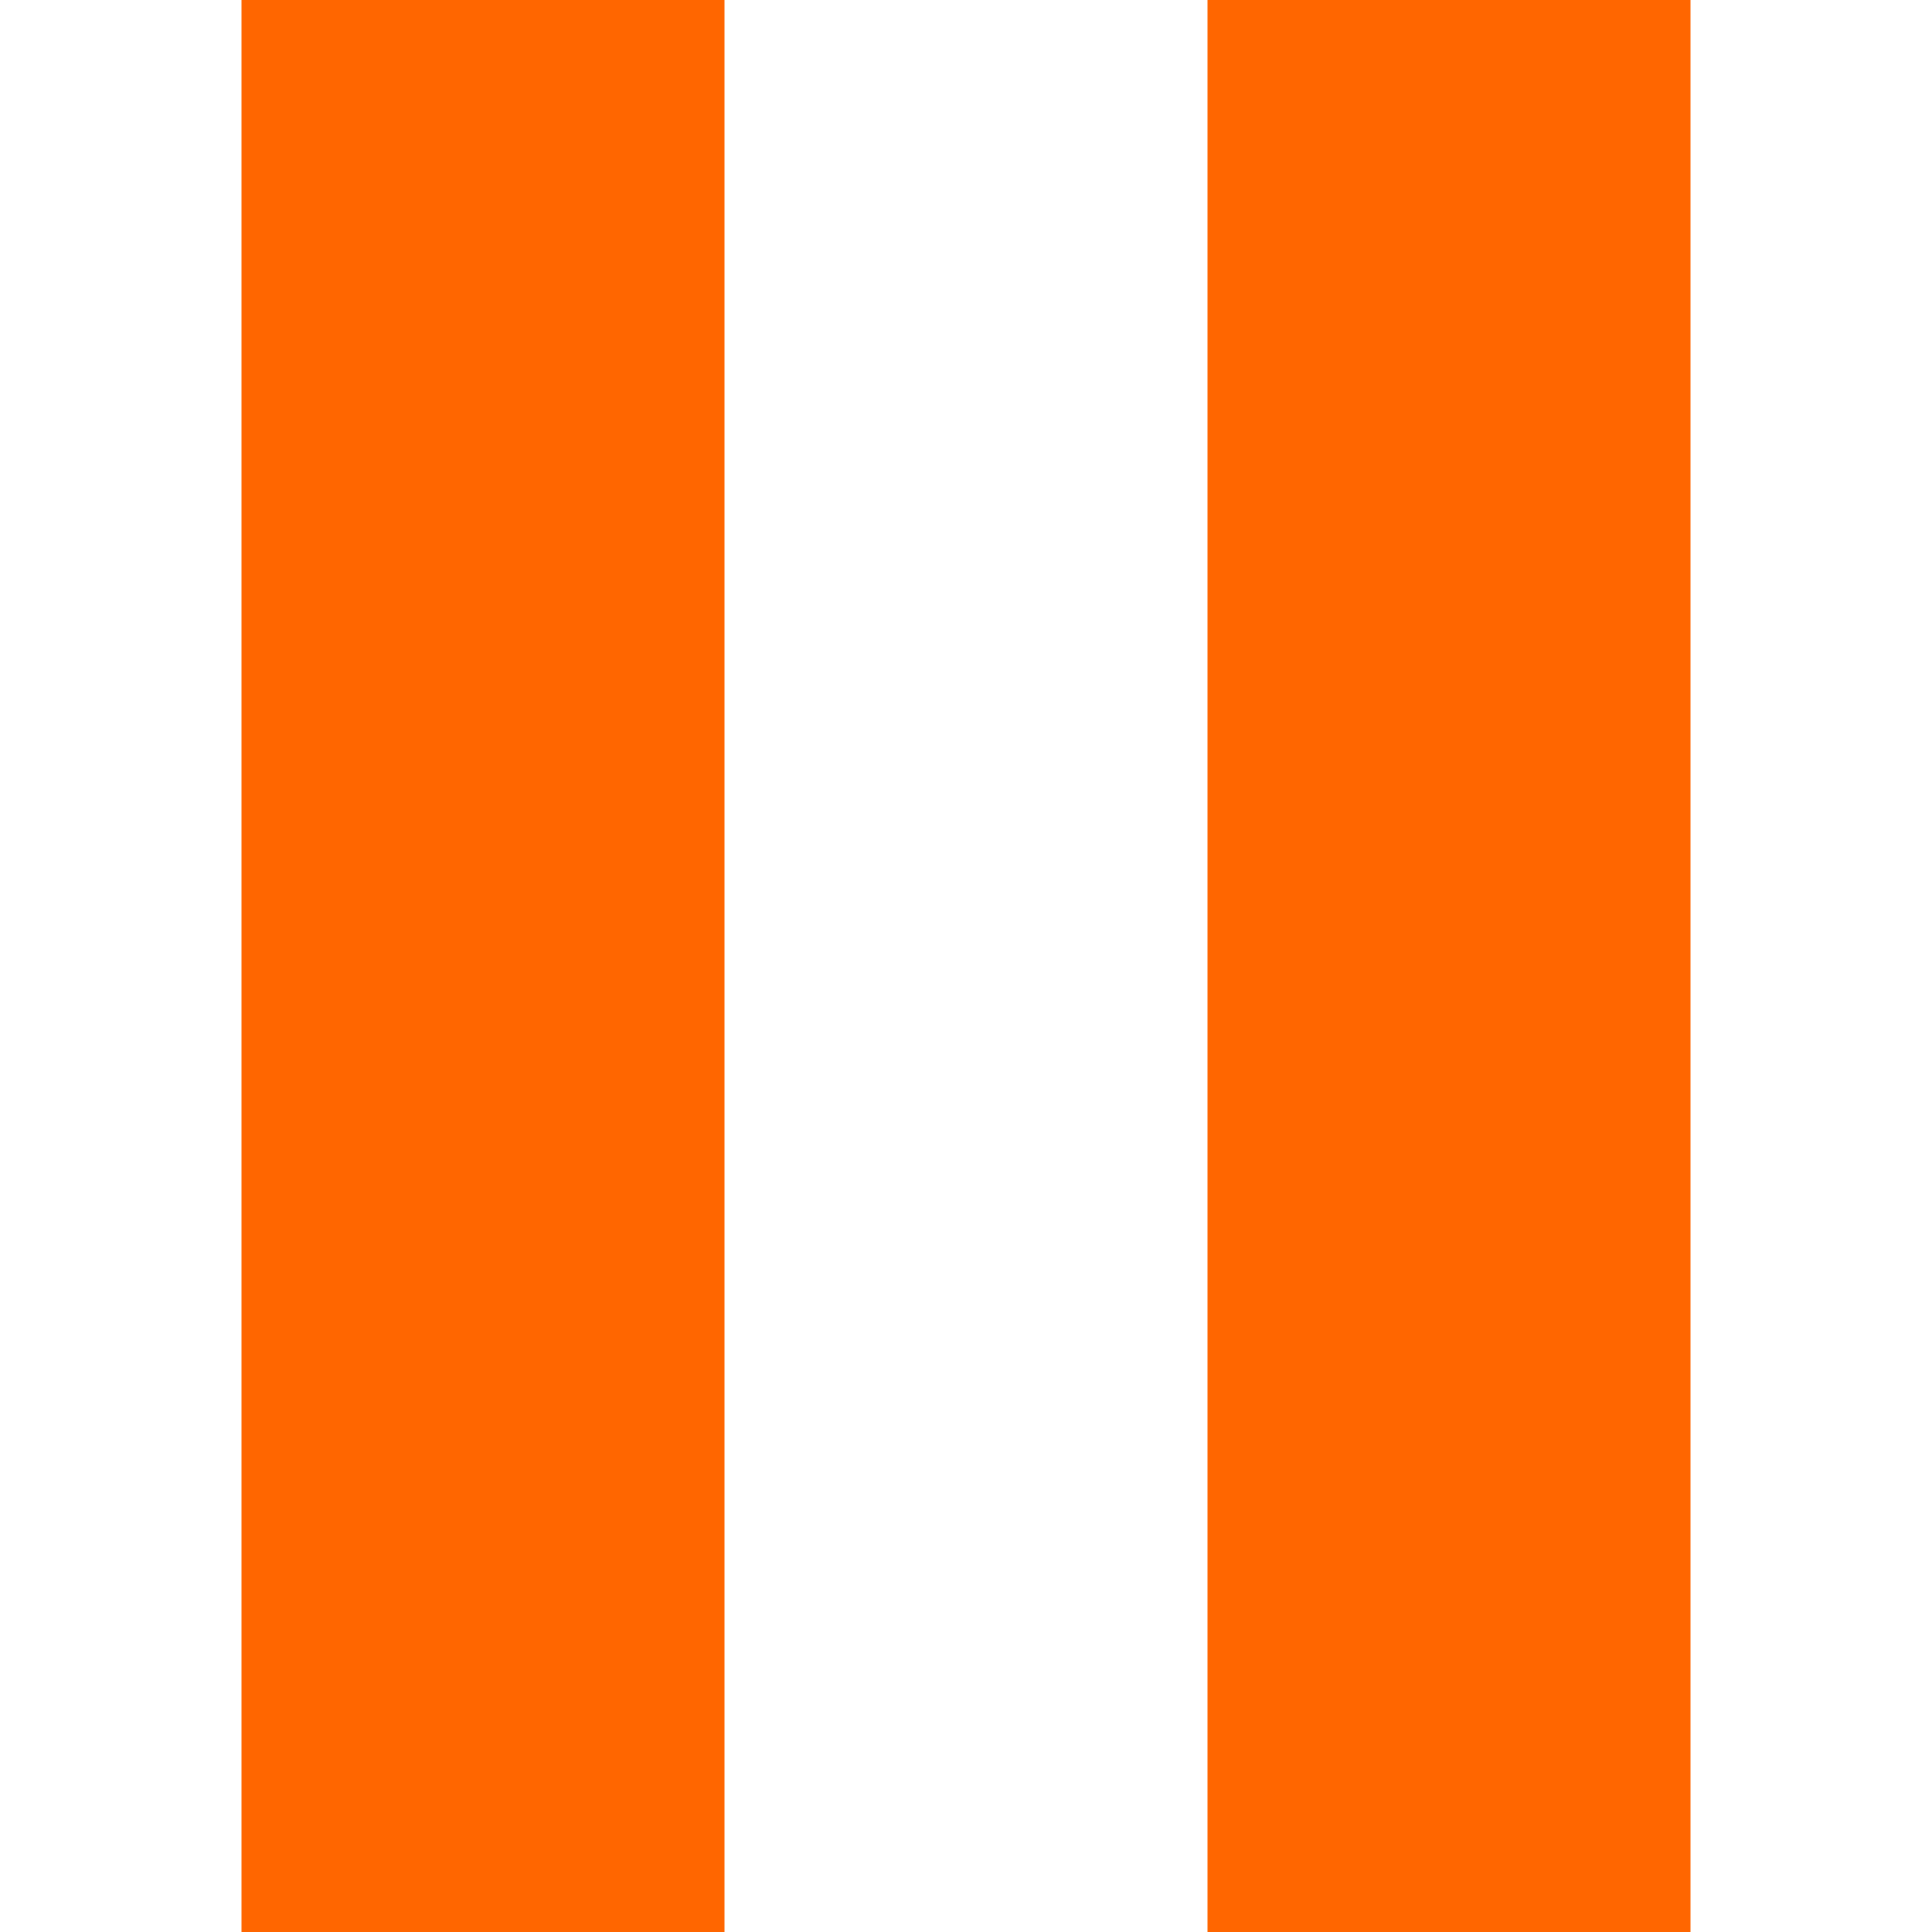
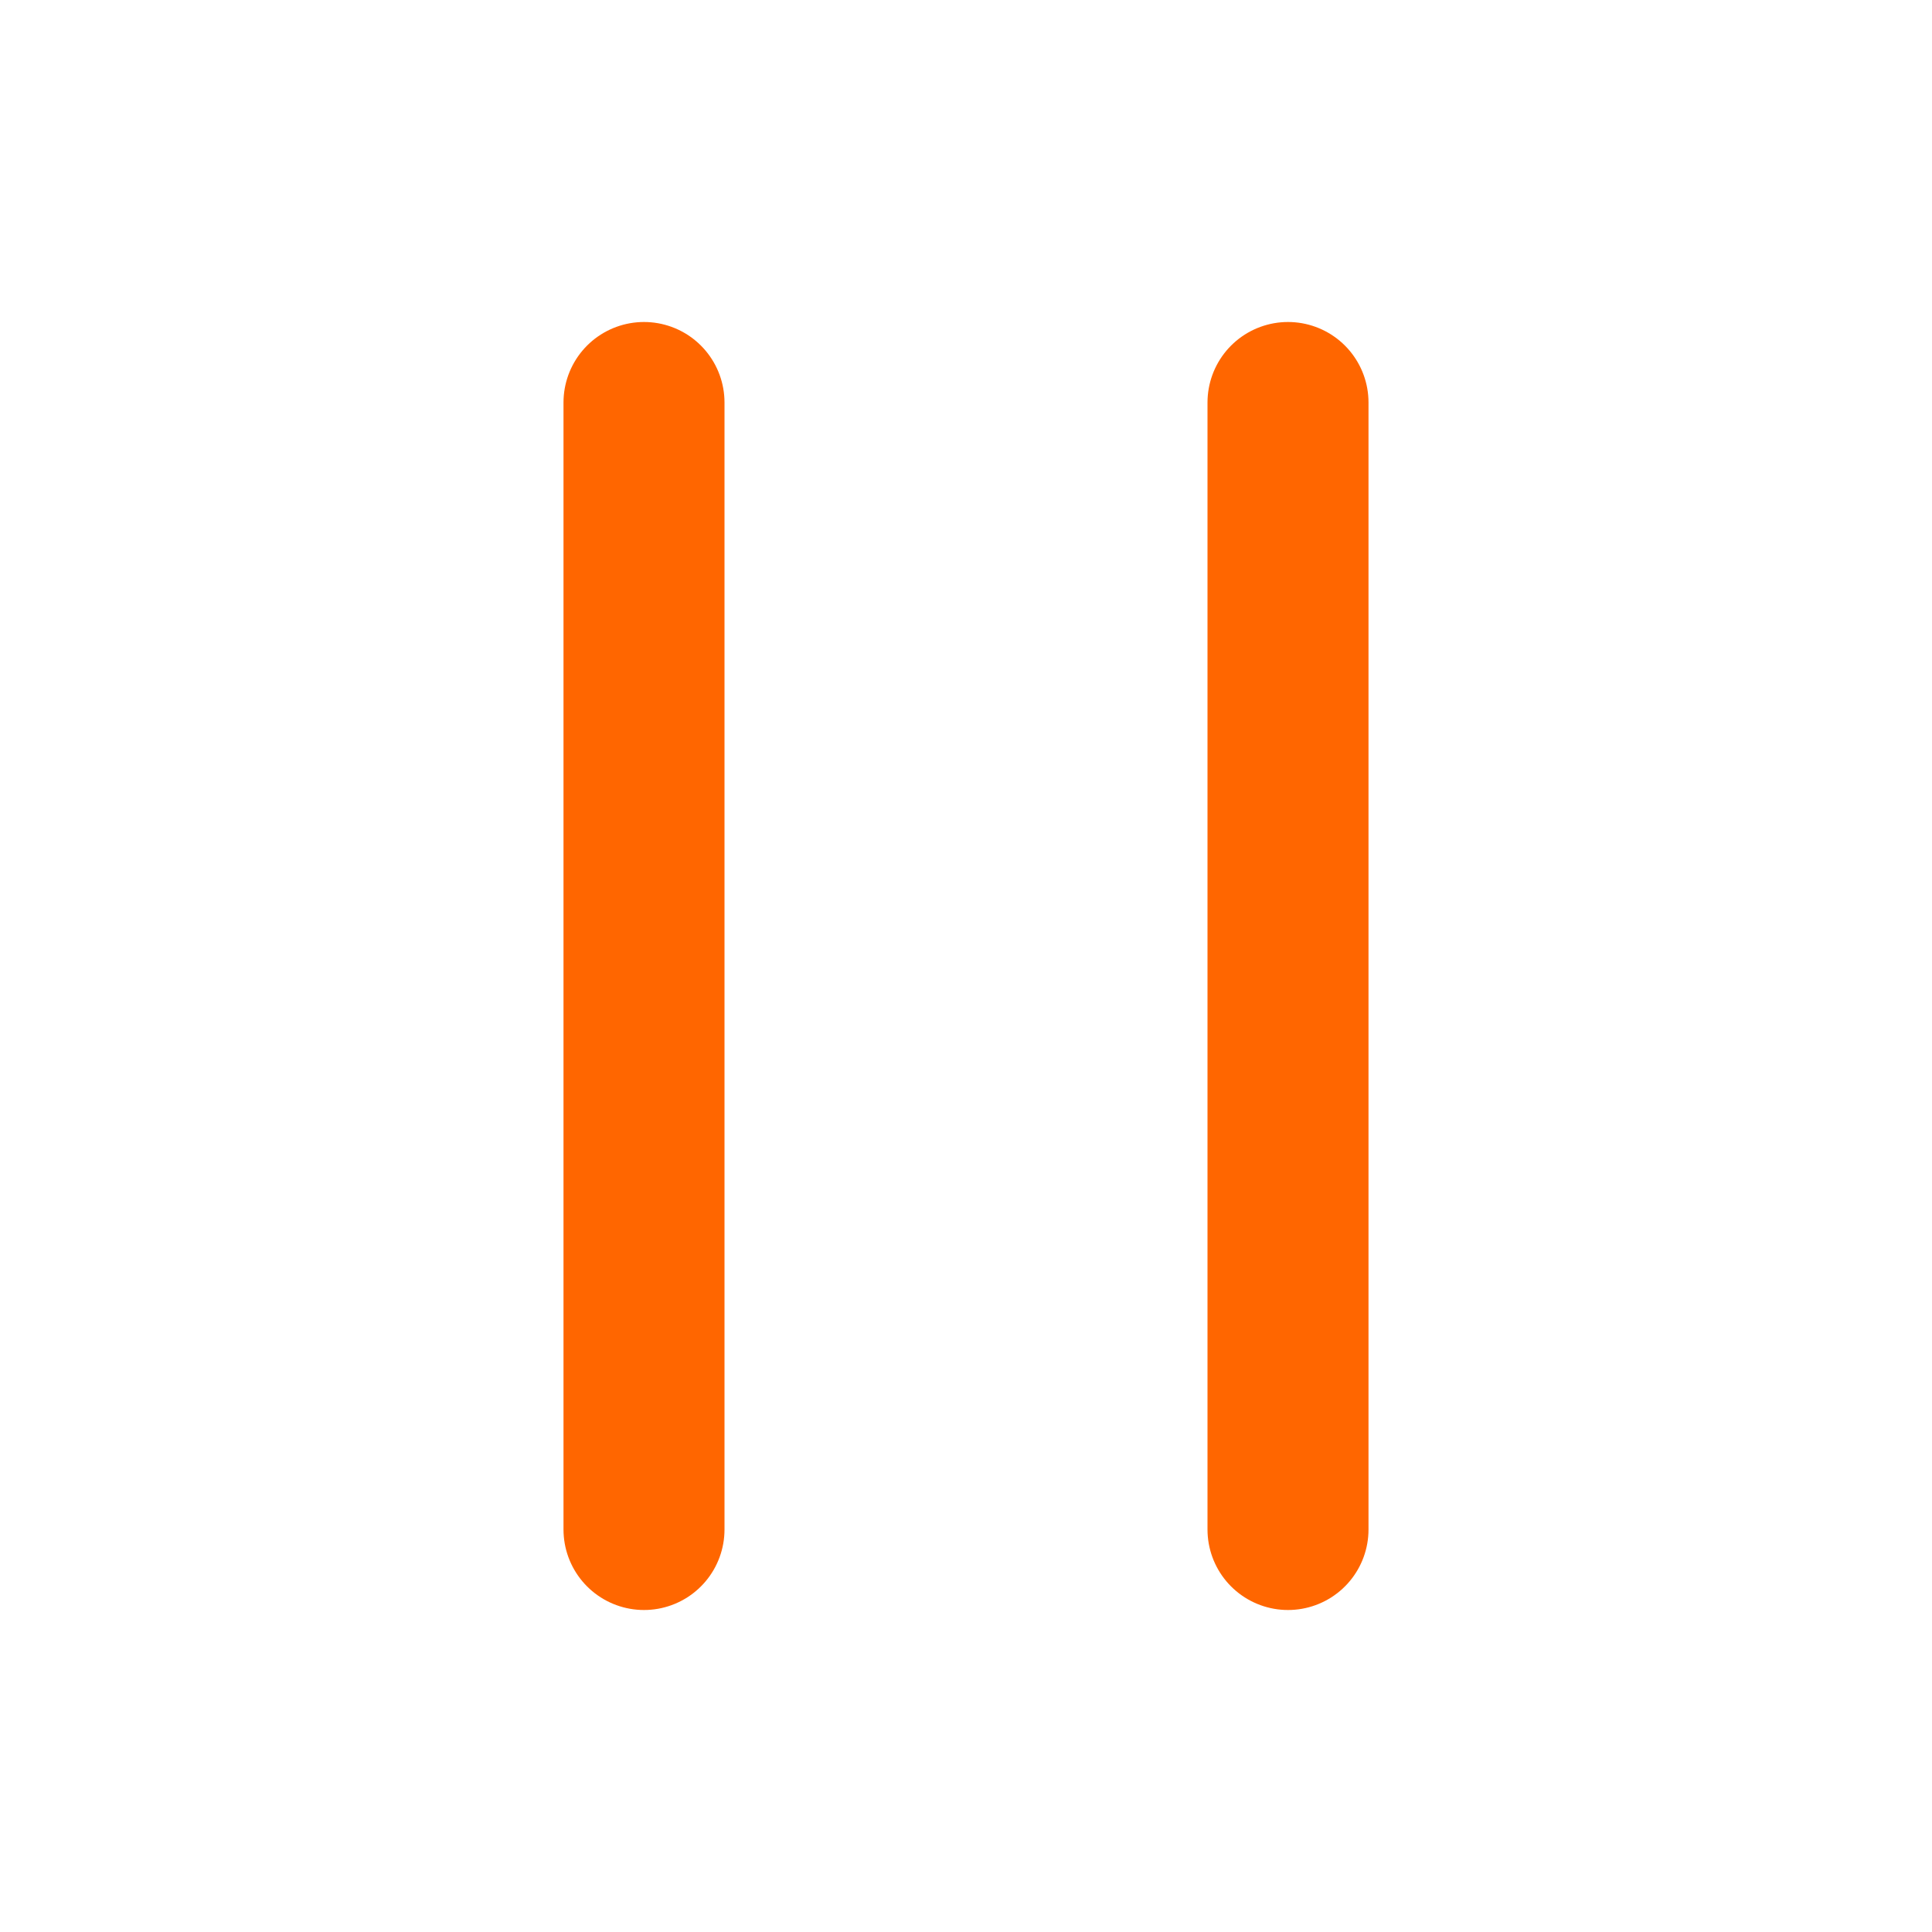
- <svg xmlns="http://www.w3.org/2000/svg" viewBox="-1 0 8 8">
-   <path fill="#f60" fill-rule="evenodd" d="M0 8h2V0H0v8zm4 0h2V0H4v8z" />
+ <svg xmlns="http://www.w3.org/2000/svg" fill="none" viewBox="0 0 24 24">
+   <path stroke="#f60" stroke-linecap="round" stroke-linejoin="round" stroke-width="2" d="M8 5v14m8-14v14" />
</svg>
